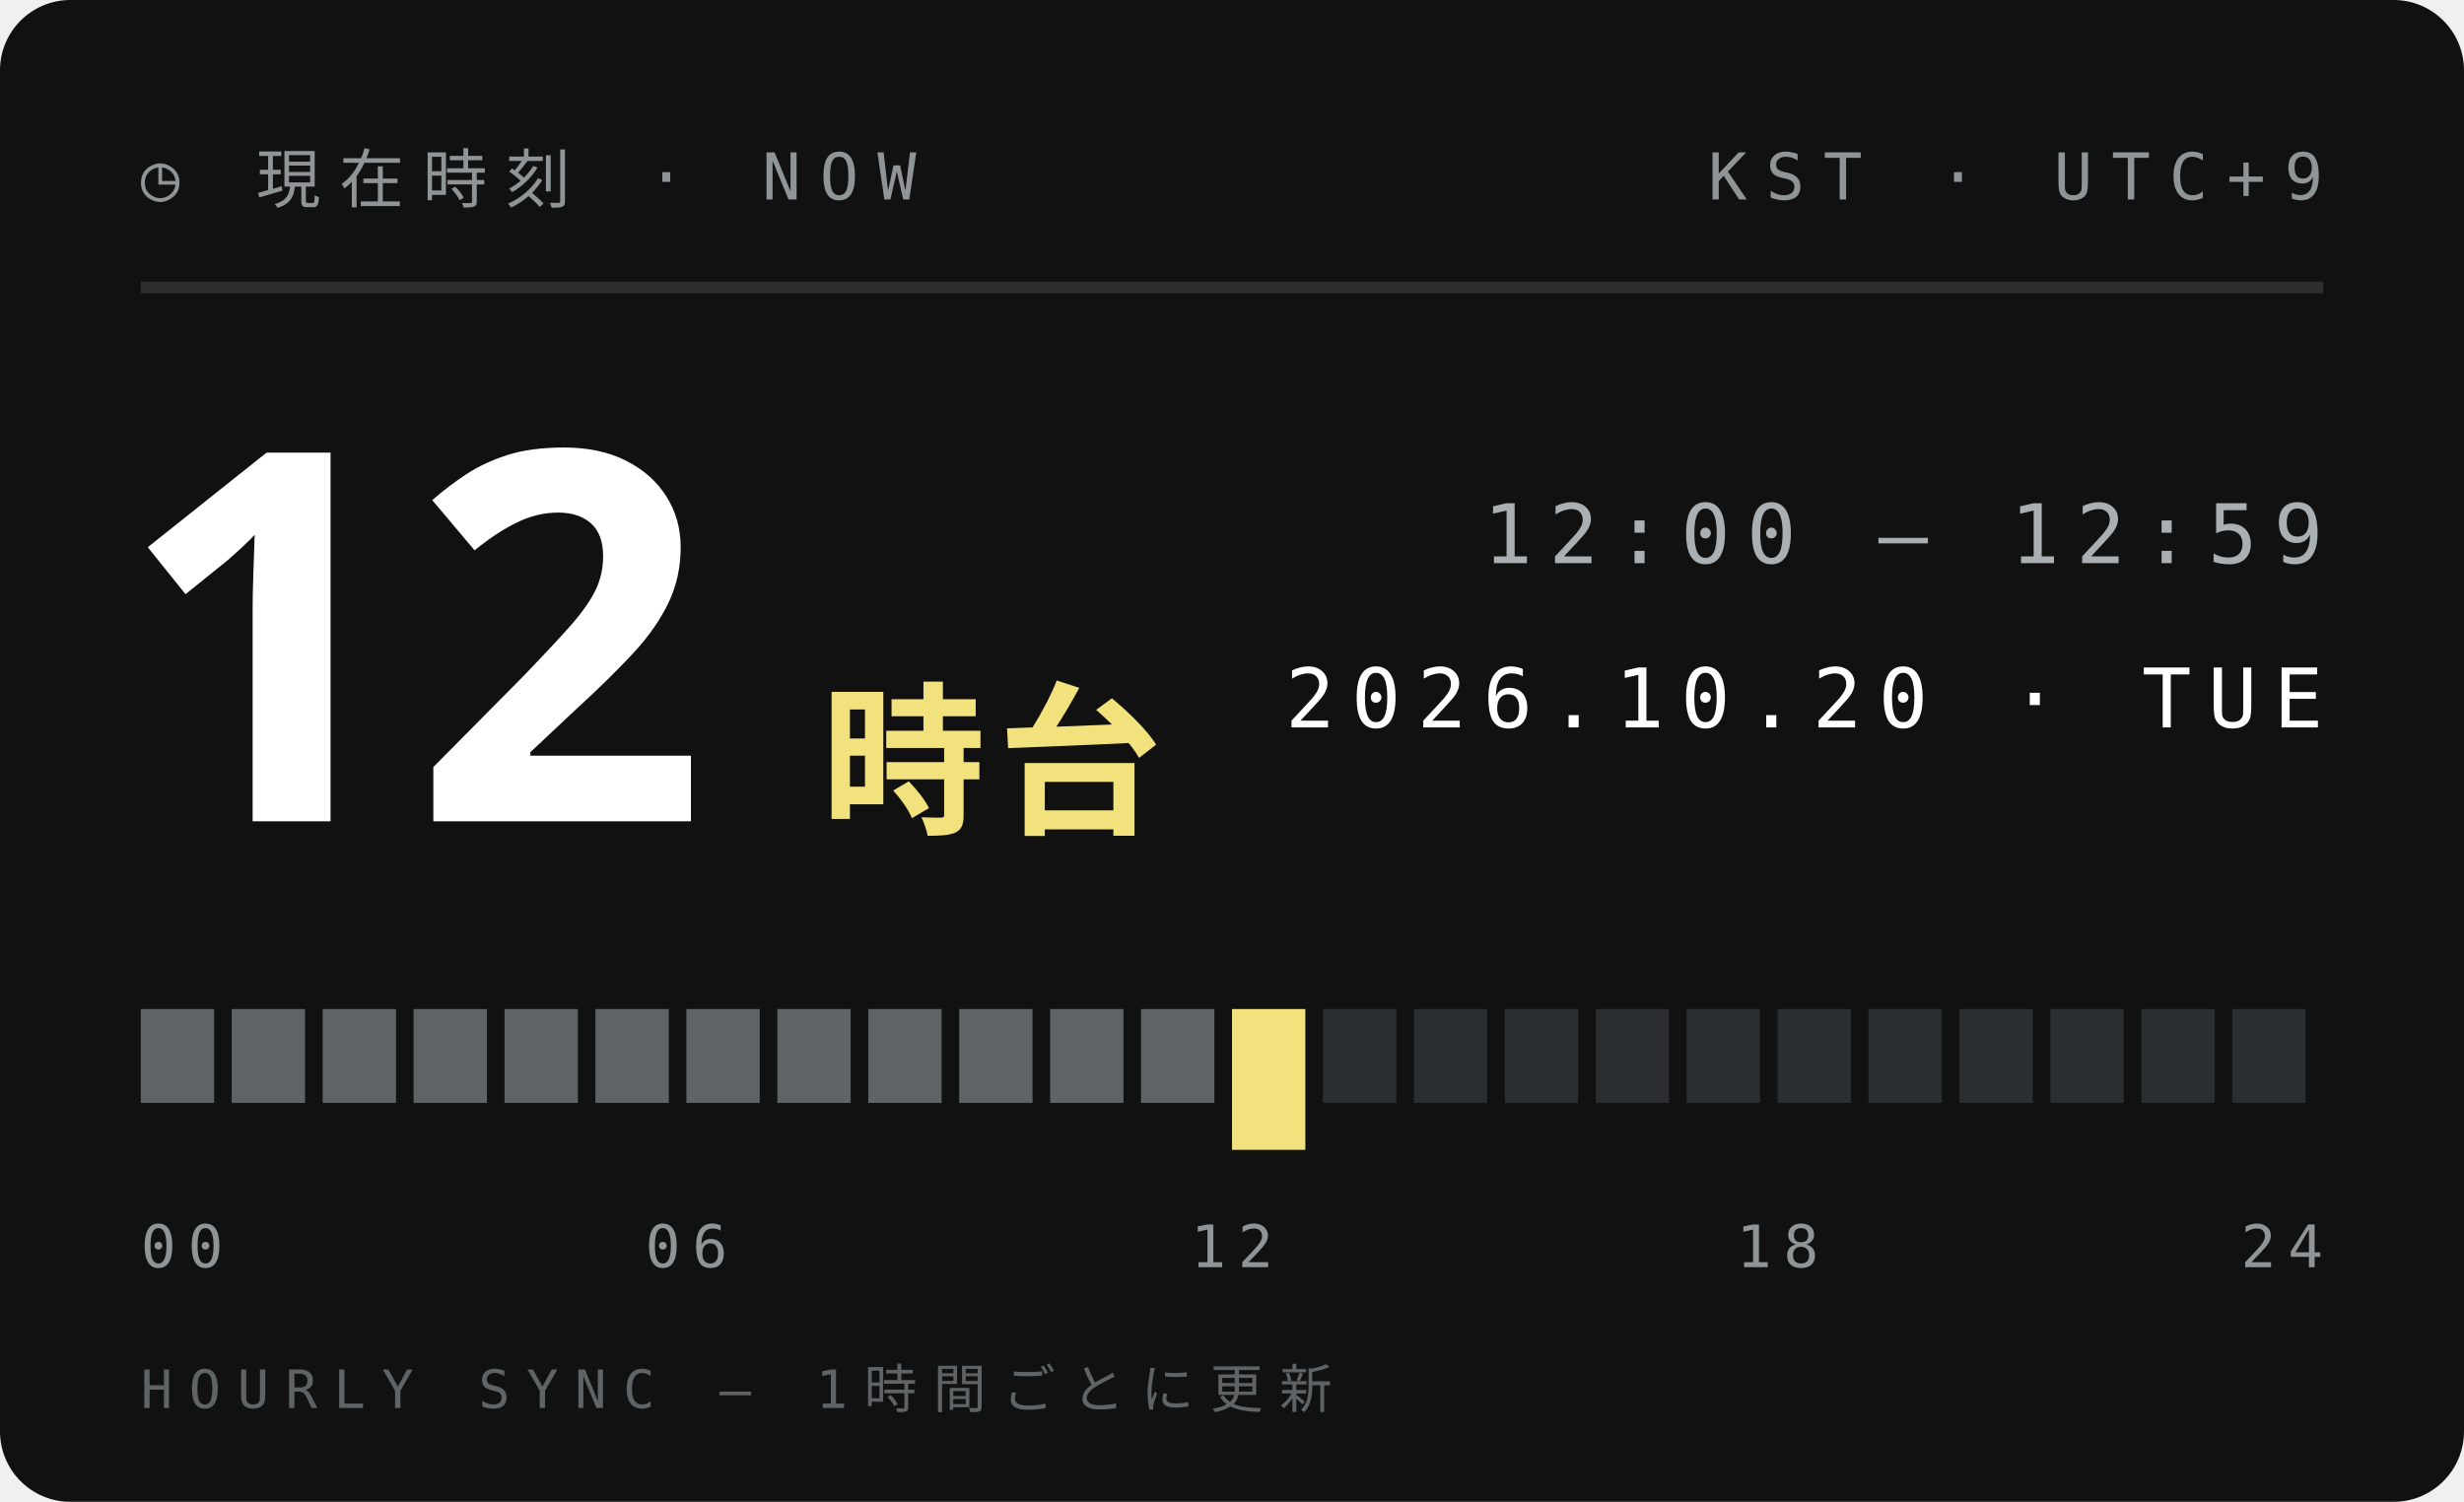
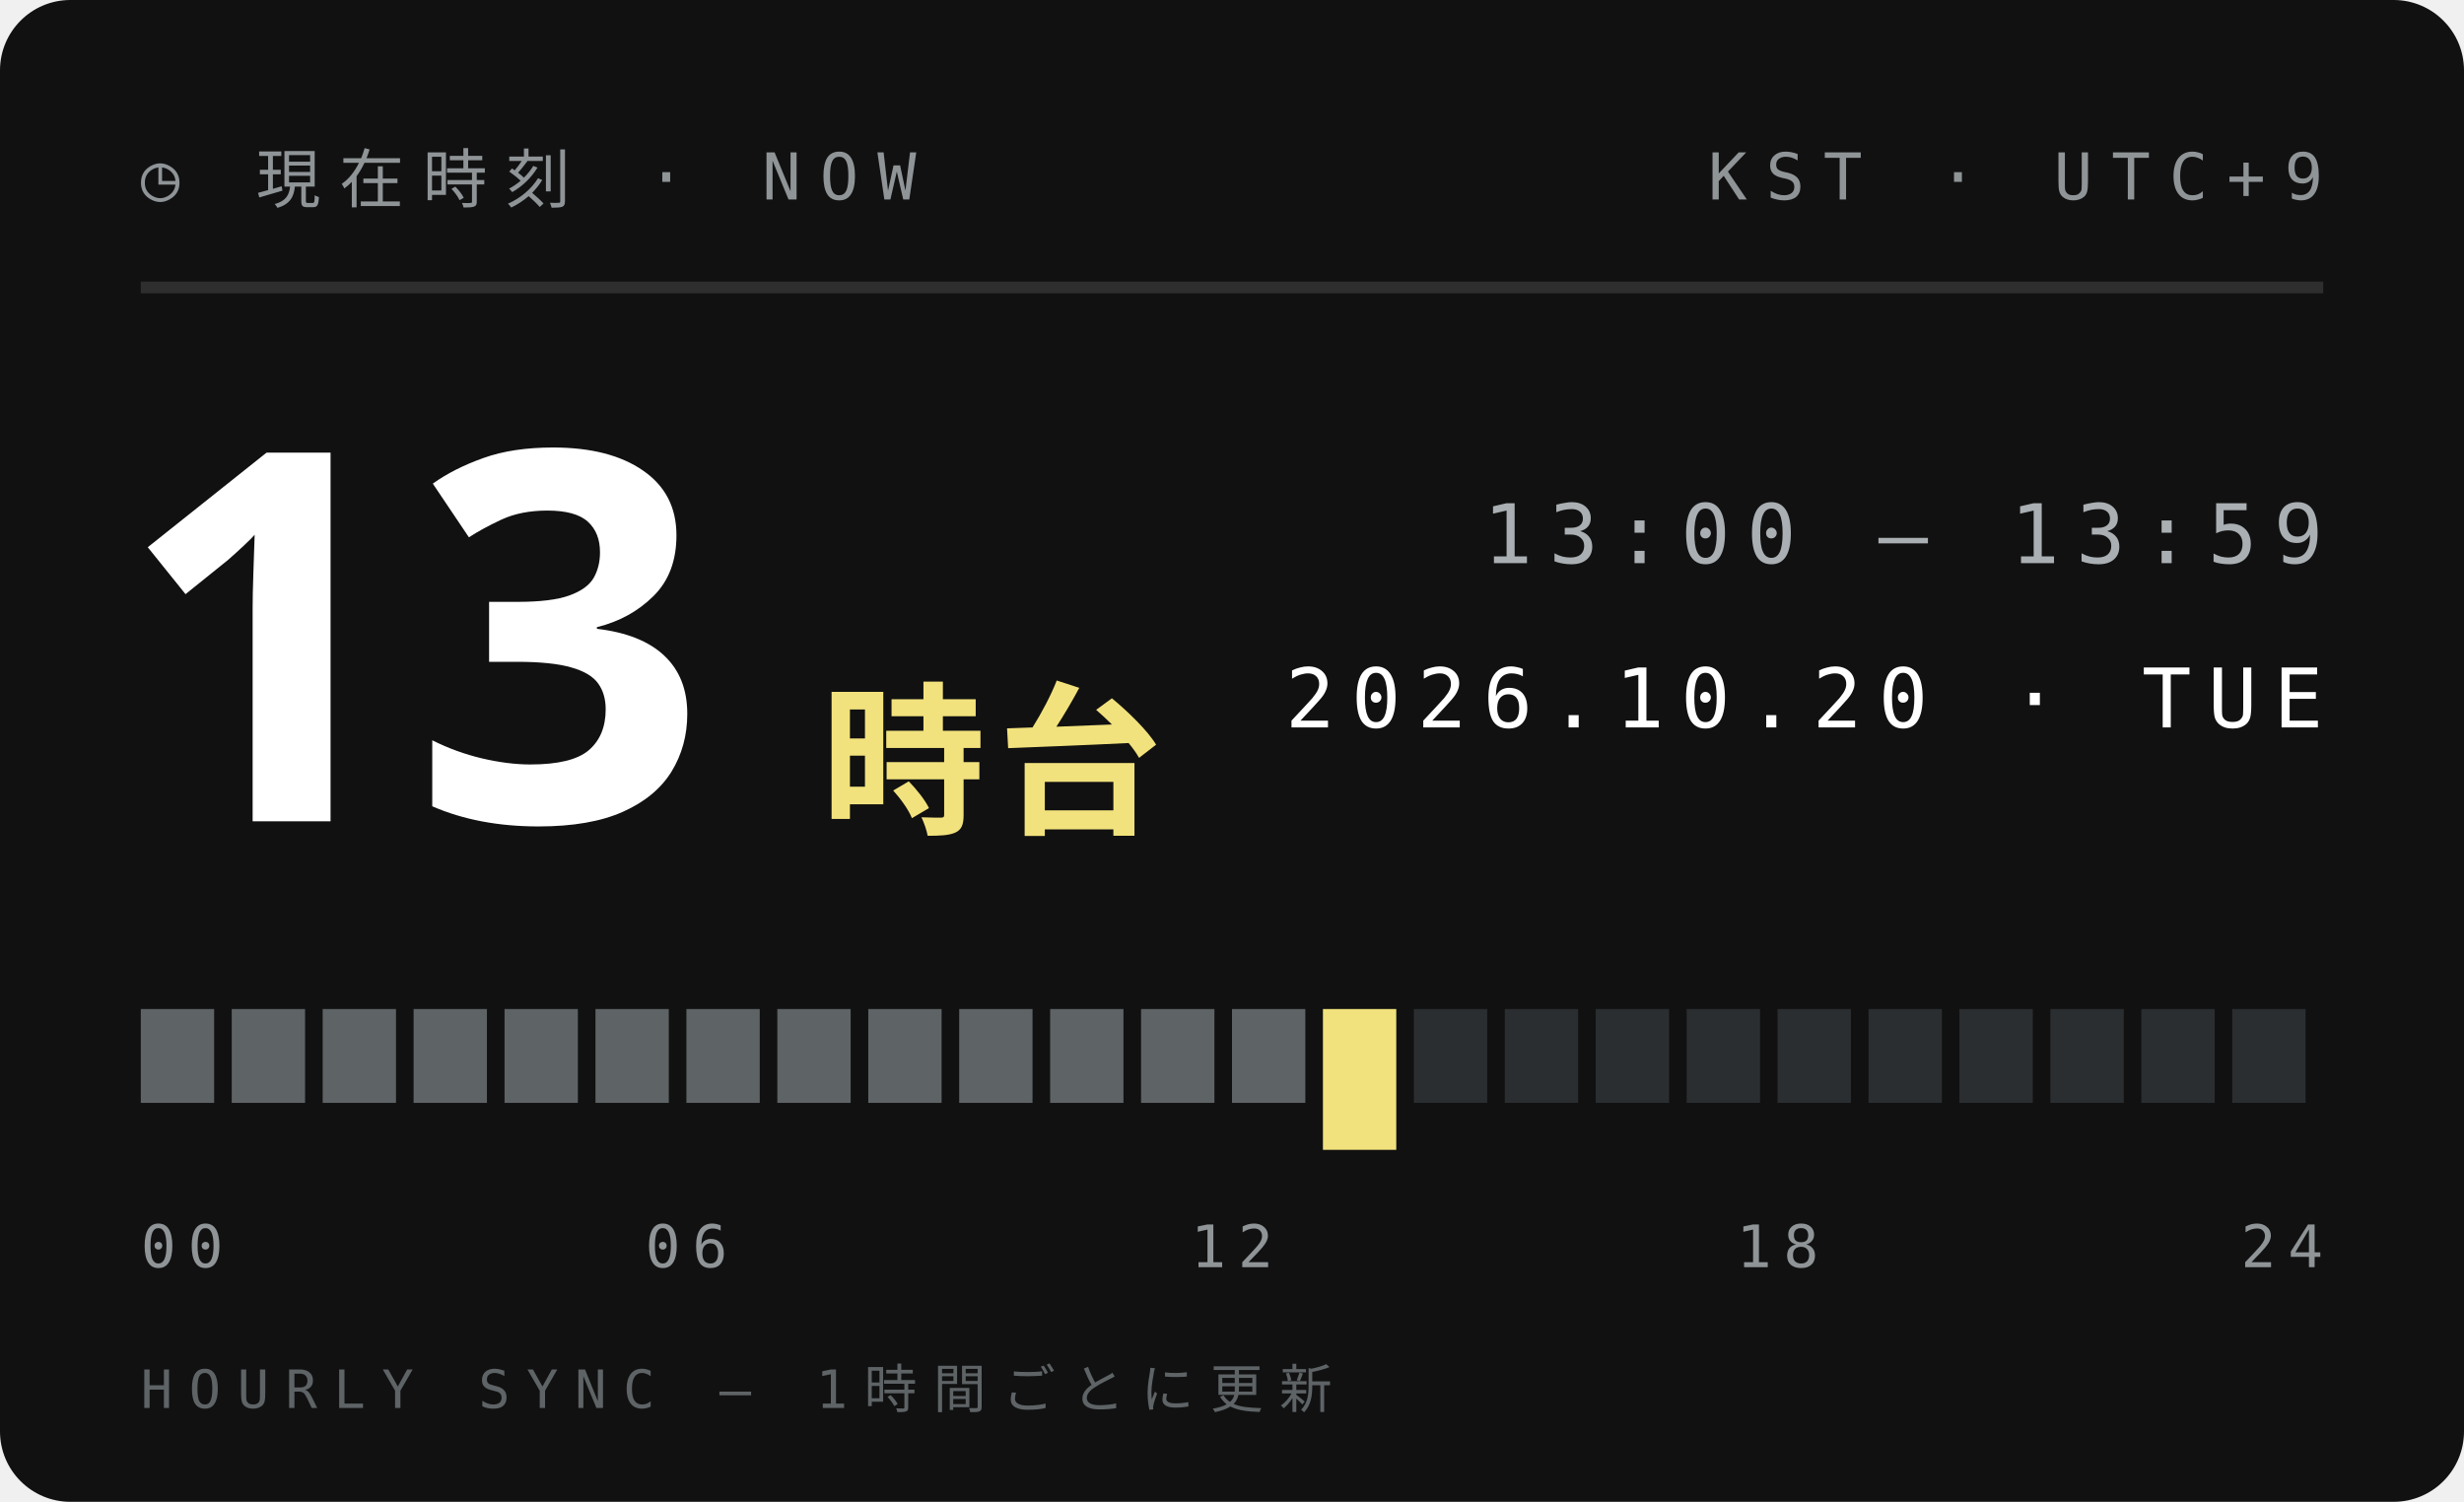
<svg xmlns="http://www.w3.org/2000/svg" width="210" height="128">
  <style>text{font:400 6.5px 'IBM Plex Mono',Menlo,monospace;letter-spacing:1.2px;fill:#5E6366}.s{font-size:5.5px}.v{font-weight:600;font-size:9px;fill:#111;letter-spacing:0}.b{font:900 20px 'Arial Black',sans-serif;fill:#111;letter-spacing:0}.j{font:800 11px 'Hiragino Sans','Noto Sans JP',sans-serif;fill:#111;letter-spacing:2px}</style>
  <rect width="210" height="128" rx="6" fill="#111" />
  <text x="12" y="17" style="font-size:5.5px;letter-spacing:1.6px;fill:#8F9497">◷ 現在時刻 · NOW</text>
  <text x="198" y="17" text-anchor="end" style="font-size:5.5px;letter-spacing:1.6px;fill:#8F9497">KST · UTC+9</text>
  <path d="M12 24.5H198" stroke="#ffffff1f" />
-   <text class="b" x="10" y="70" style="font-size:44px;fill:#fff">12</text>
+   <text class="b" x="10" y="70" style="font-size:44px;fill:#fff">13</text>
  <text class="j" x="70" y="70" style="font-size:14px;letter-spacing:1px;fill:#F2E27D">時台</text>
-   <text x="198" y="48" text-anchor="end" style="font-size:7px;letter-spacing:1.4px;fill:#A9AFB2">12:00 — 12:59</text>
+   <text x="198" y="48" text-anchor="end" style="font-size:7px;letter-spacing:1.4px;fill:#A9AFB2">13:00 — 13:59</text>
  <text x="198" y="62" text-anchor="end" style="font-size:7px;letter-spacing:1.4px;fill:#fff">2026.10.20 · TUE</text>
  <rect x="12.00" y="86" width="6.25" height="8" fill="#5E6366" />
  <rect x="19.75" y="86" width="6.25" height="8" fill="#5E6366" />
  <rect x="27.50" y="86" width="6.25" height="8" fill="#5E6366" />
  <rect x="35.25" y="86" width="6.25" height="8" fill="#5E6366" />
  <rect x="43.00" y="86" width="6.25" height="8" fill="#5E6366" />
  <rect x="50.75" y="86" width="6.25" height="8" fill="#5E6366" />
  <rect x="58.50" y="86" width="6.25" height="8" fill="#5E6366" />
  <rect x="66.25" y="86" width="6.25" height="8" fill="#5E6366" />
  <rect x="74.00" y="86" width="6.25" height="8" fill="#5E6366" />
  <rect x="81.75" y="86" width="6.25" height="8" fill="#5E6366" />
  <rect x="89.50" y="86" width="6.25" height="8" fill="#5E6366" />
  <rect x="97.25" y="86" width="6.25" height="8" fill="#5E6366" />
-   <rect x="105.00" y="86" width="6.25" height="12" fill="#F2E27D" />
-   <rect x="112.75" y="86" width="6.25" height="8" fill="#2B2E30" />
+   <rect x="105.00" y="86" width="6.25" height="8" fill="#5E6366" />
+   <rect x="112.75" y="86" width="6.25" height="12" fill="#F2E27D" />
  <rect x="120.50" y="86" width="6.25" height="8" fill="#2B2E30" />
  <rect x="128.25" y="86" width="6.25" height="8" fill="#2B2E30" />
  <rect x="136.00" y="86" width="6.25" height="8" fill="#2B2E30" />
  <rect x="143.75" y="86" width="6.25" height="8" fill="#2B2E30" />
  <rect x="151.50" y="86" width="6.25" height="8" fill="#2B2E30" />
  <rect x="159.25" y="86" width="6.25" height="8" fill="#2B2E30" />
  <rect x="167.00" y="86" width="6.25" height="8" fill="#2B2E30" />
  <rect x="174.75" y="86" width="6.25" height="8" fill="#2B2E30" />
  <rect x="182.50" y="86" width="6.25" height="8" fill="#2B2E30" />
  <rect x="190.25" y="86" width="6.25" height="8" fill="#2B2E30" />
  <text x="12.0" y="108" text-anchor="start" style="font-size:5px;letter-spacing:1px;fill:#8F9497">00</text>
  <text x="58.5" y="108" text-anchor="middle" style="font-size:5px;letter-spacing:1px;fill:#8F9497">06</text>
  <text x="105.0" y="108" text-anchor="middle" style="font-size:5px;letter-spacing:1px;fill:#8F9497">12</text>
  <text x="151.5" y="108" text-anchor="middle" style="font-size:5px;letter-spacing:1px;fill:#8F9497">18</text>
  <text x="198.0" y="108" text-anchor="end" style="font-size:5px;letter-spacing:1px;fill:#8F9497">24</text>
  <text x="12" y="120" style="font-size:4.5px;letter-spacing:1.4px;fill:#5E6366">HOURLY SYNC — 1時間ごとに更新</text>
</svg>
